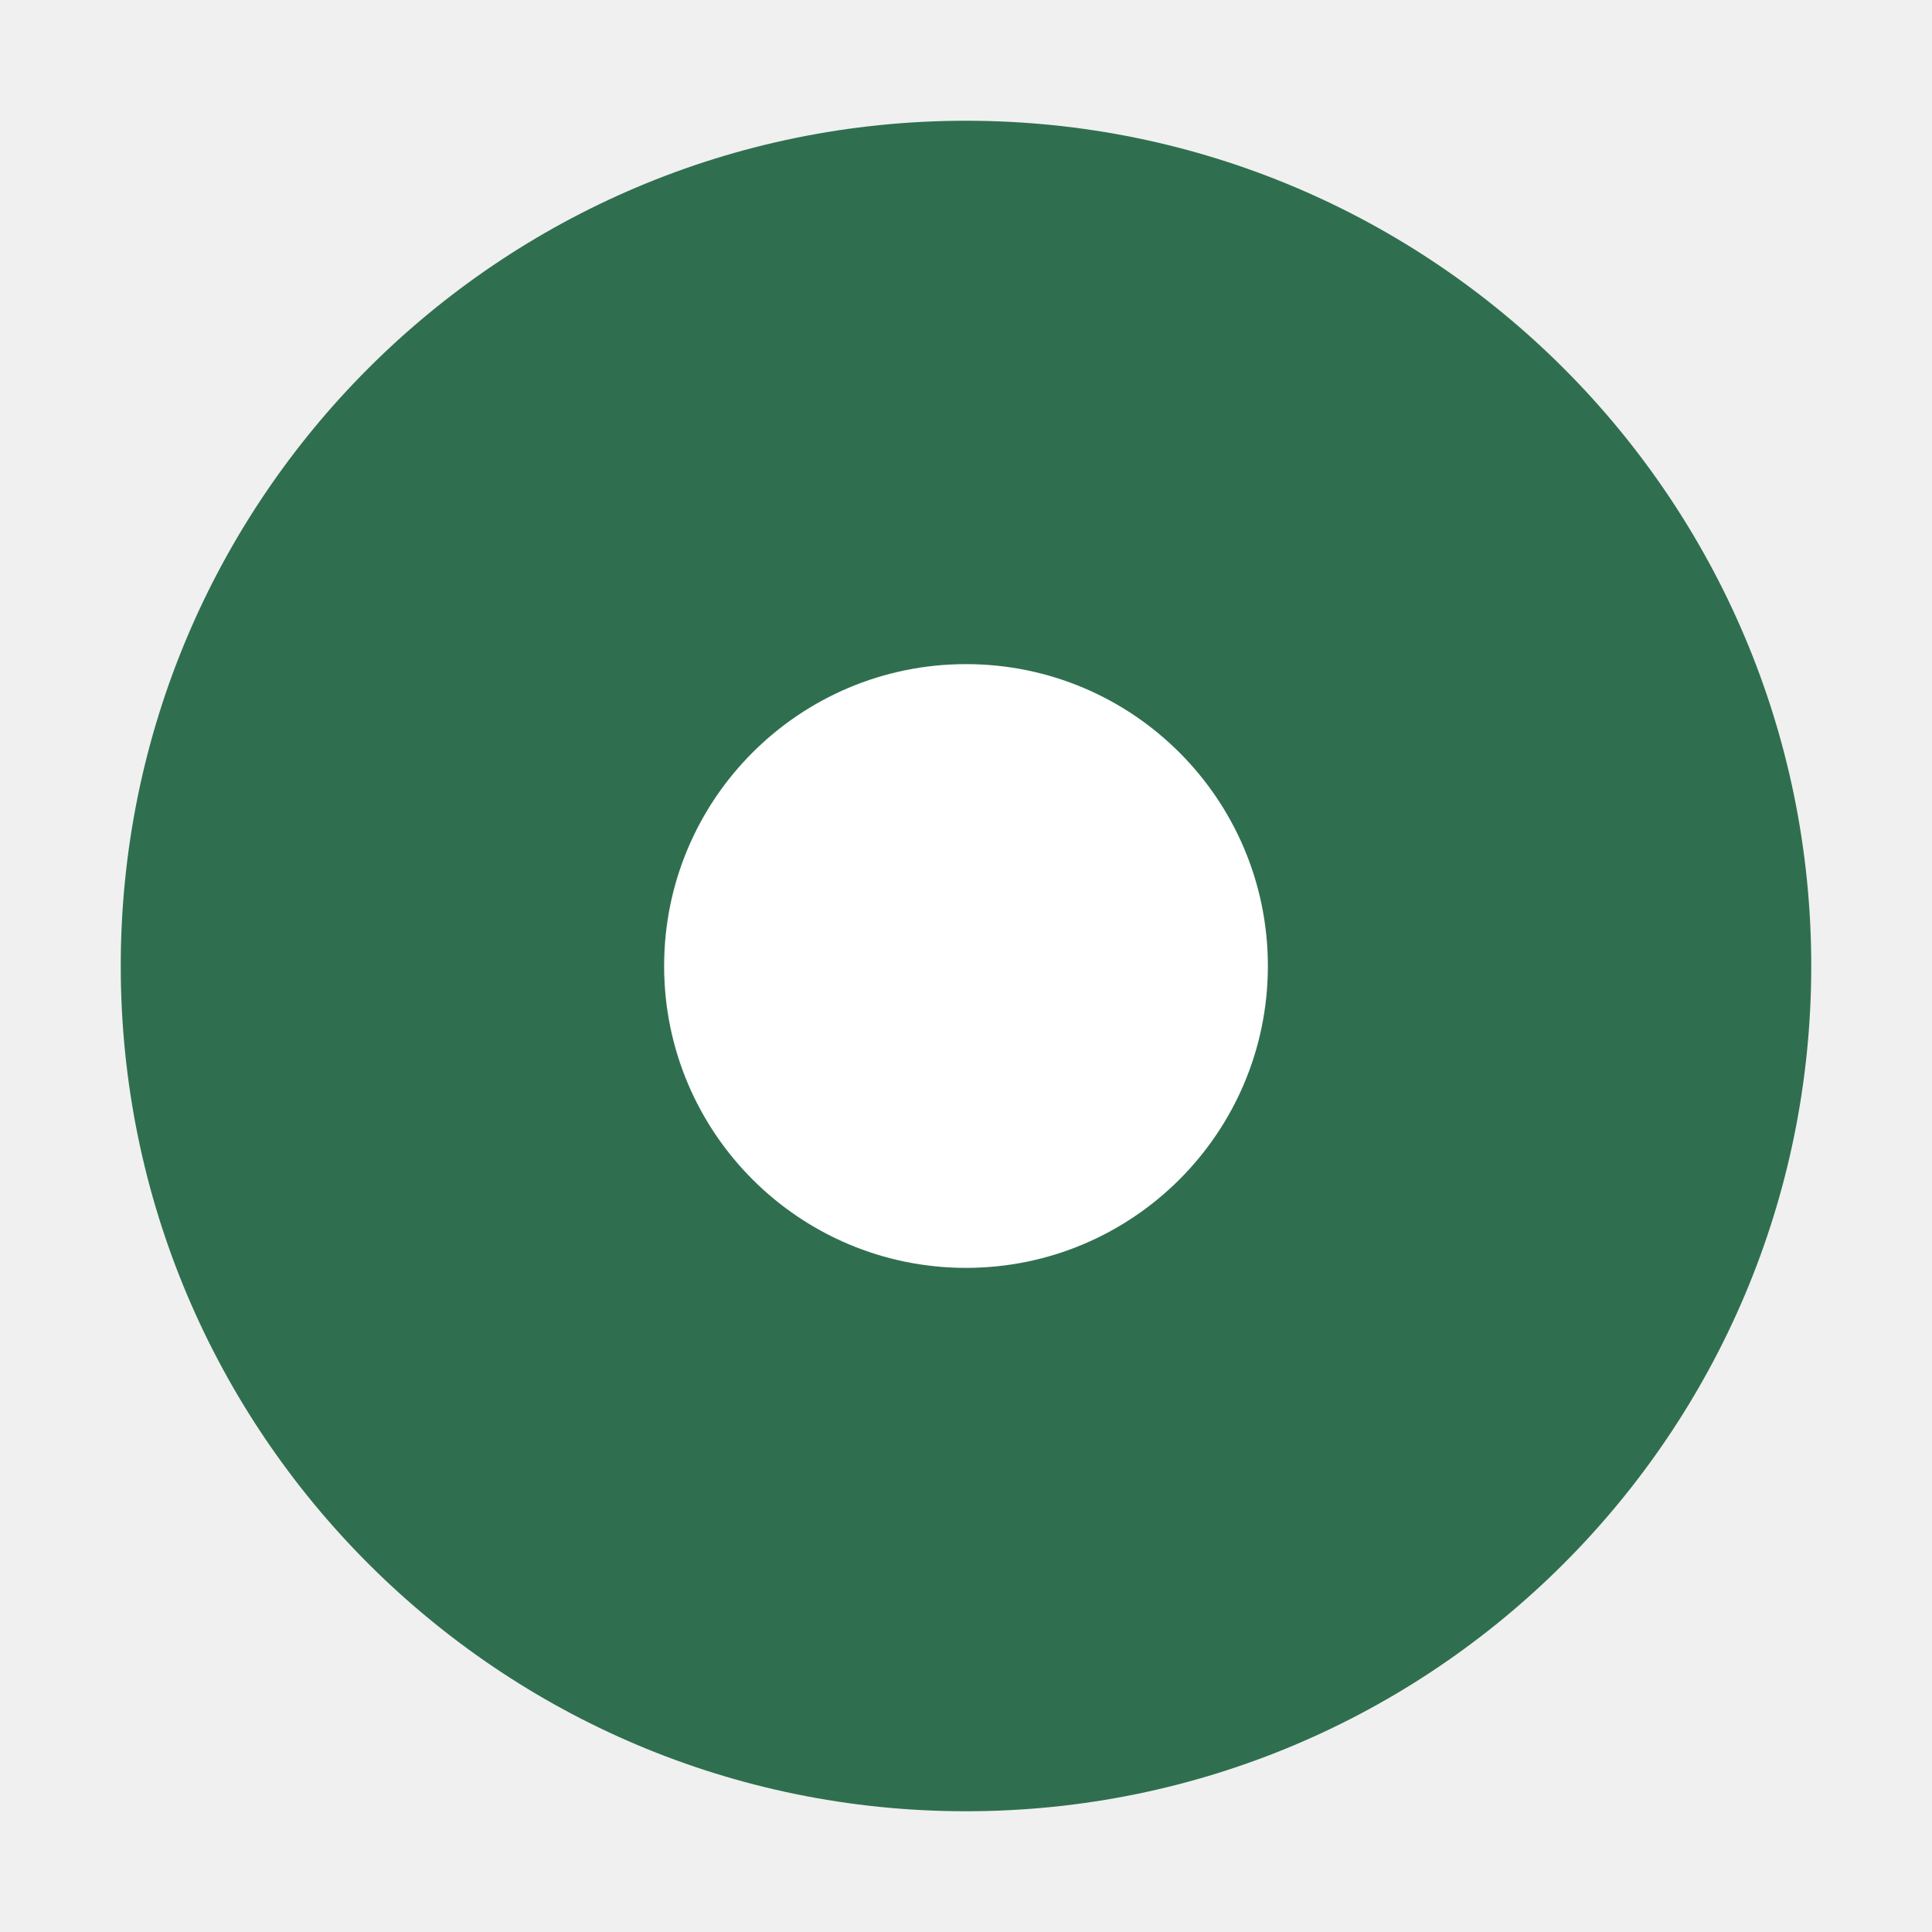
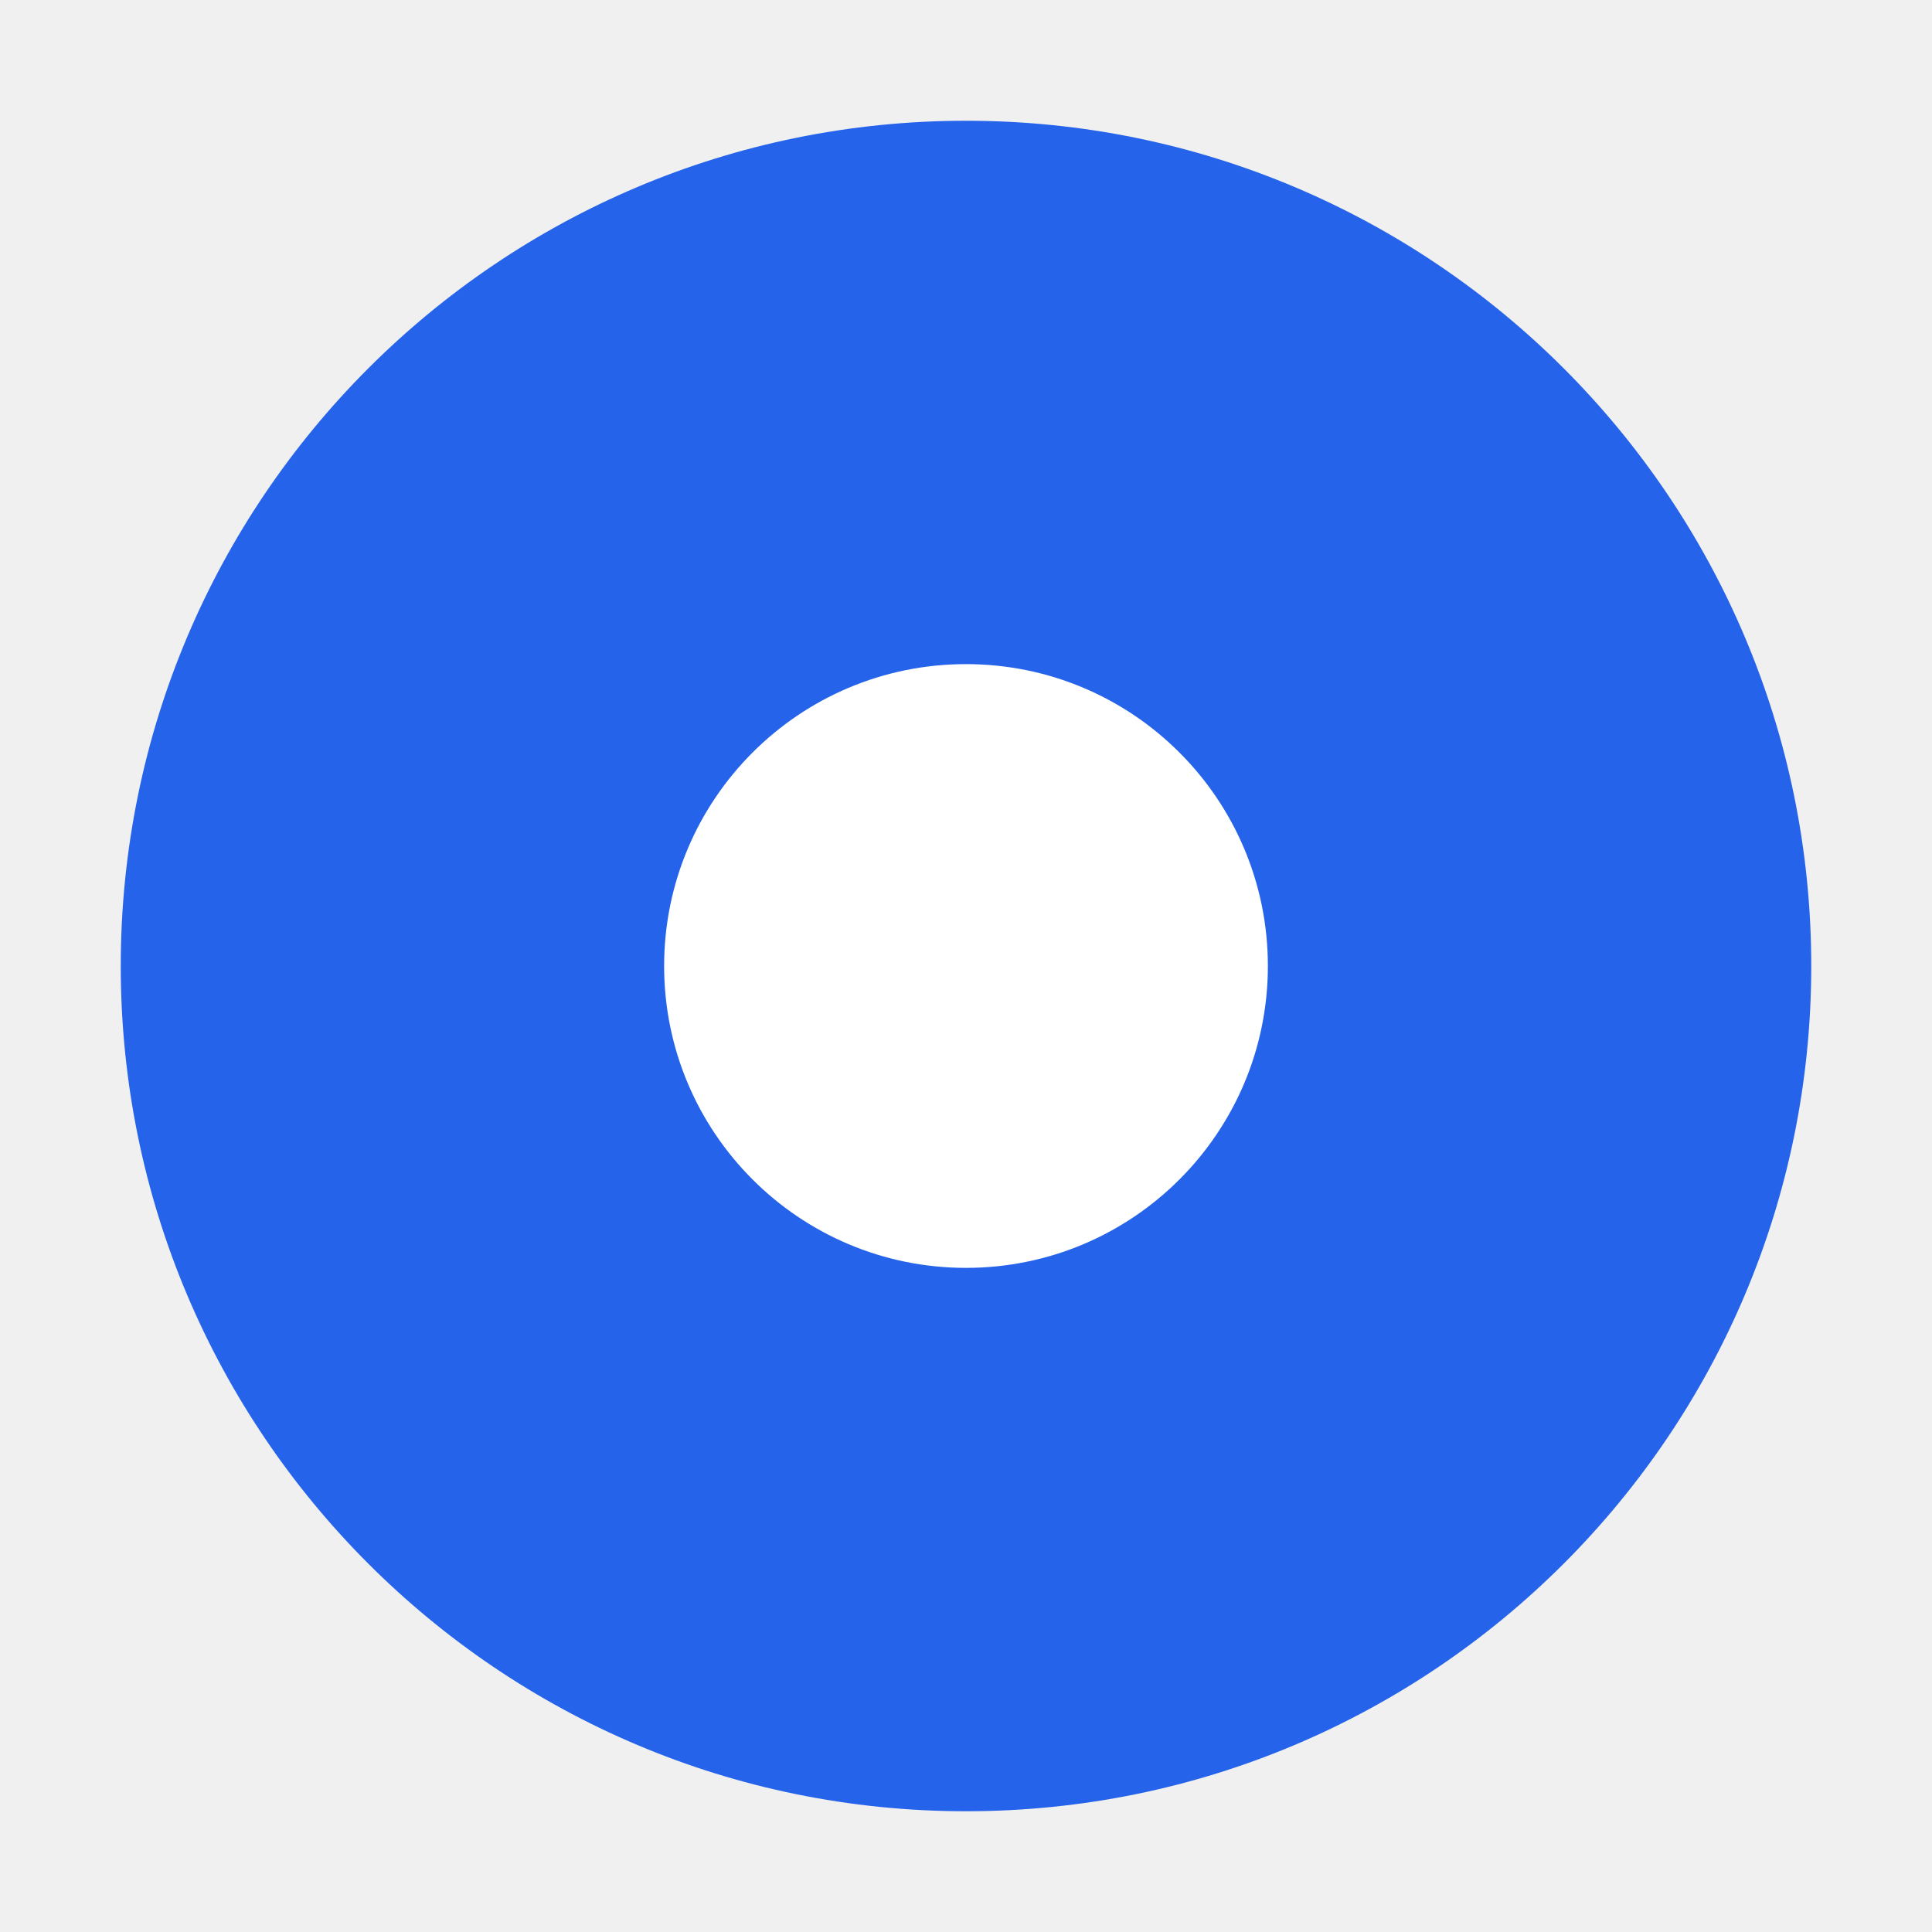
<svg xmlns="http://www.w3.org/2000/svg" viewBox="0 0 32 32">
-   <circle cx="16" cy="16" r="14" fill="#2f6f4f" />
+   <circle cx="16" cy="16" r="14" fill="#2563eb" />
  <circle cx="16" cy="16" r="5" fill="#fff" />
</svg>
